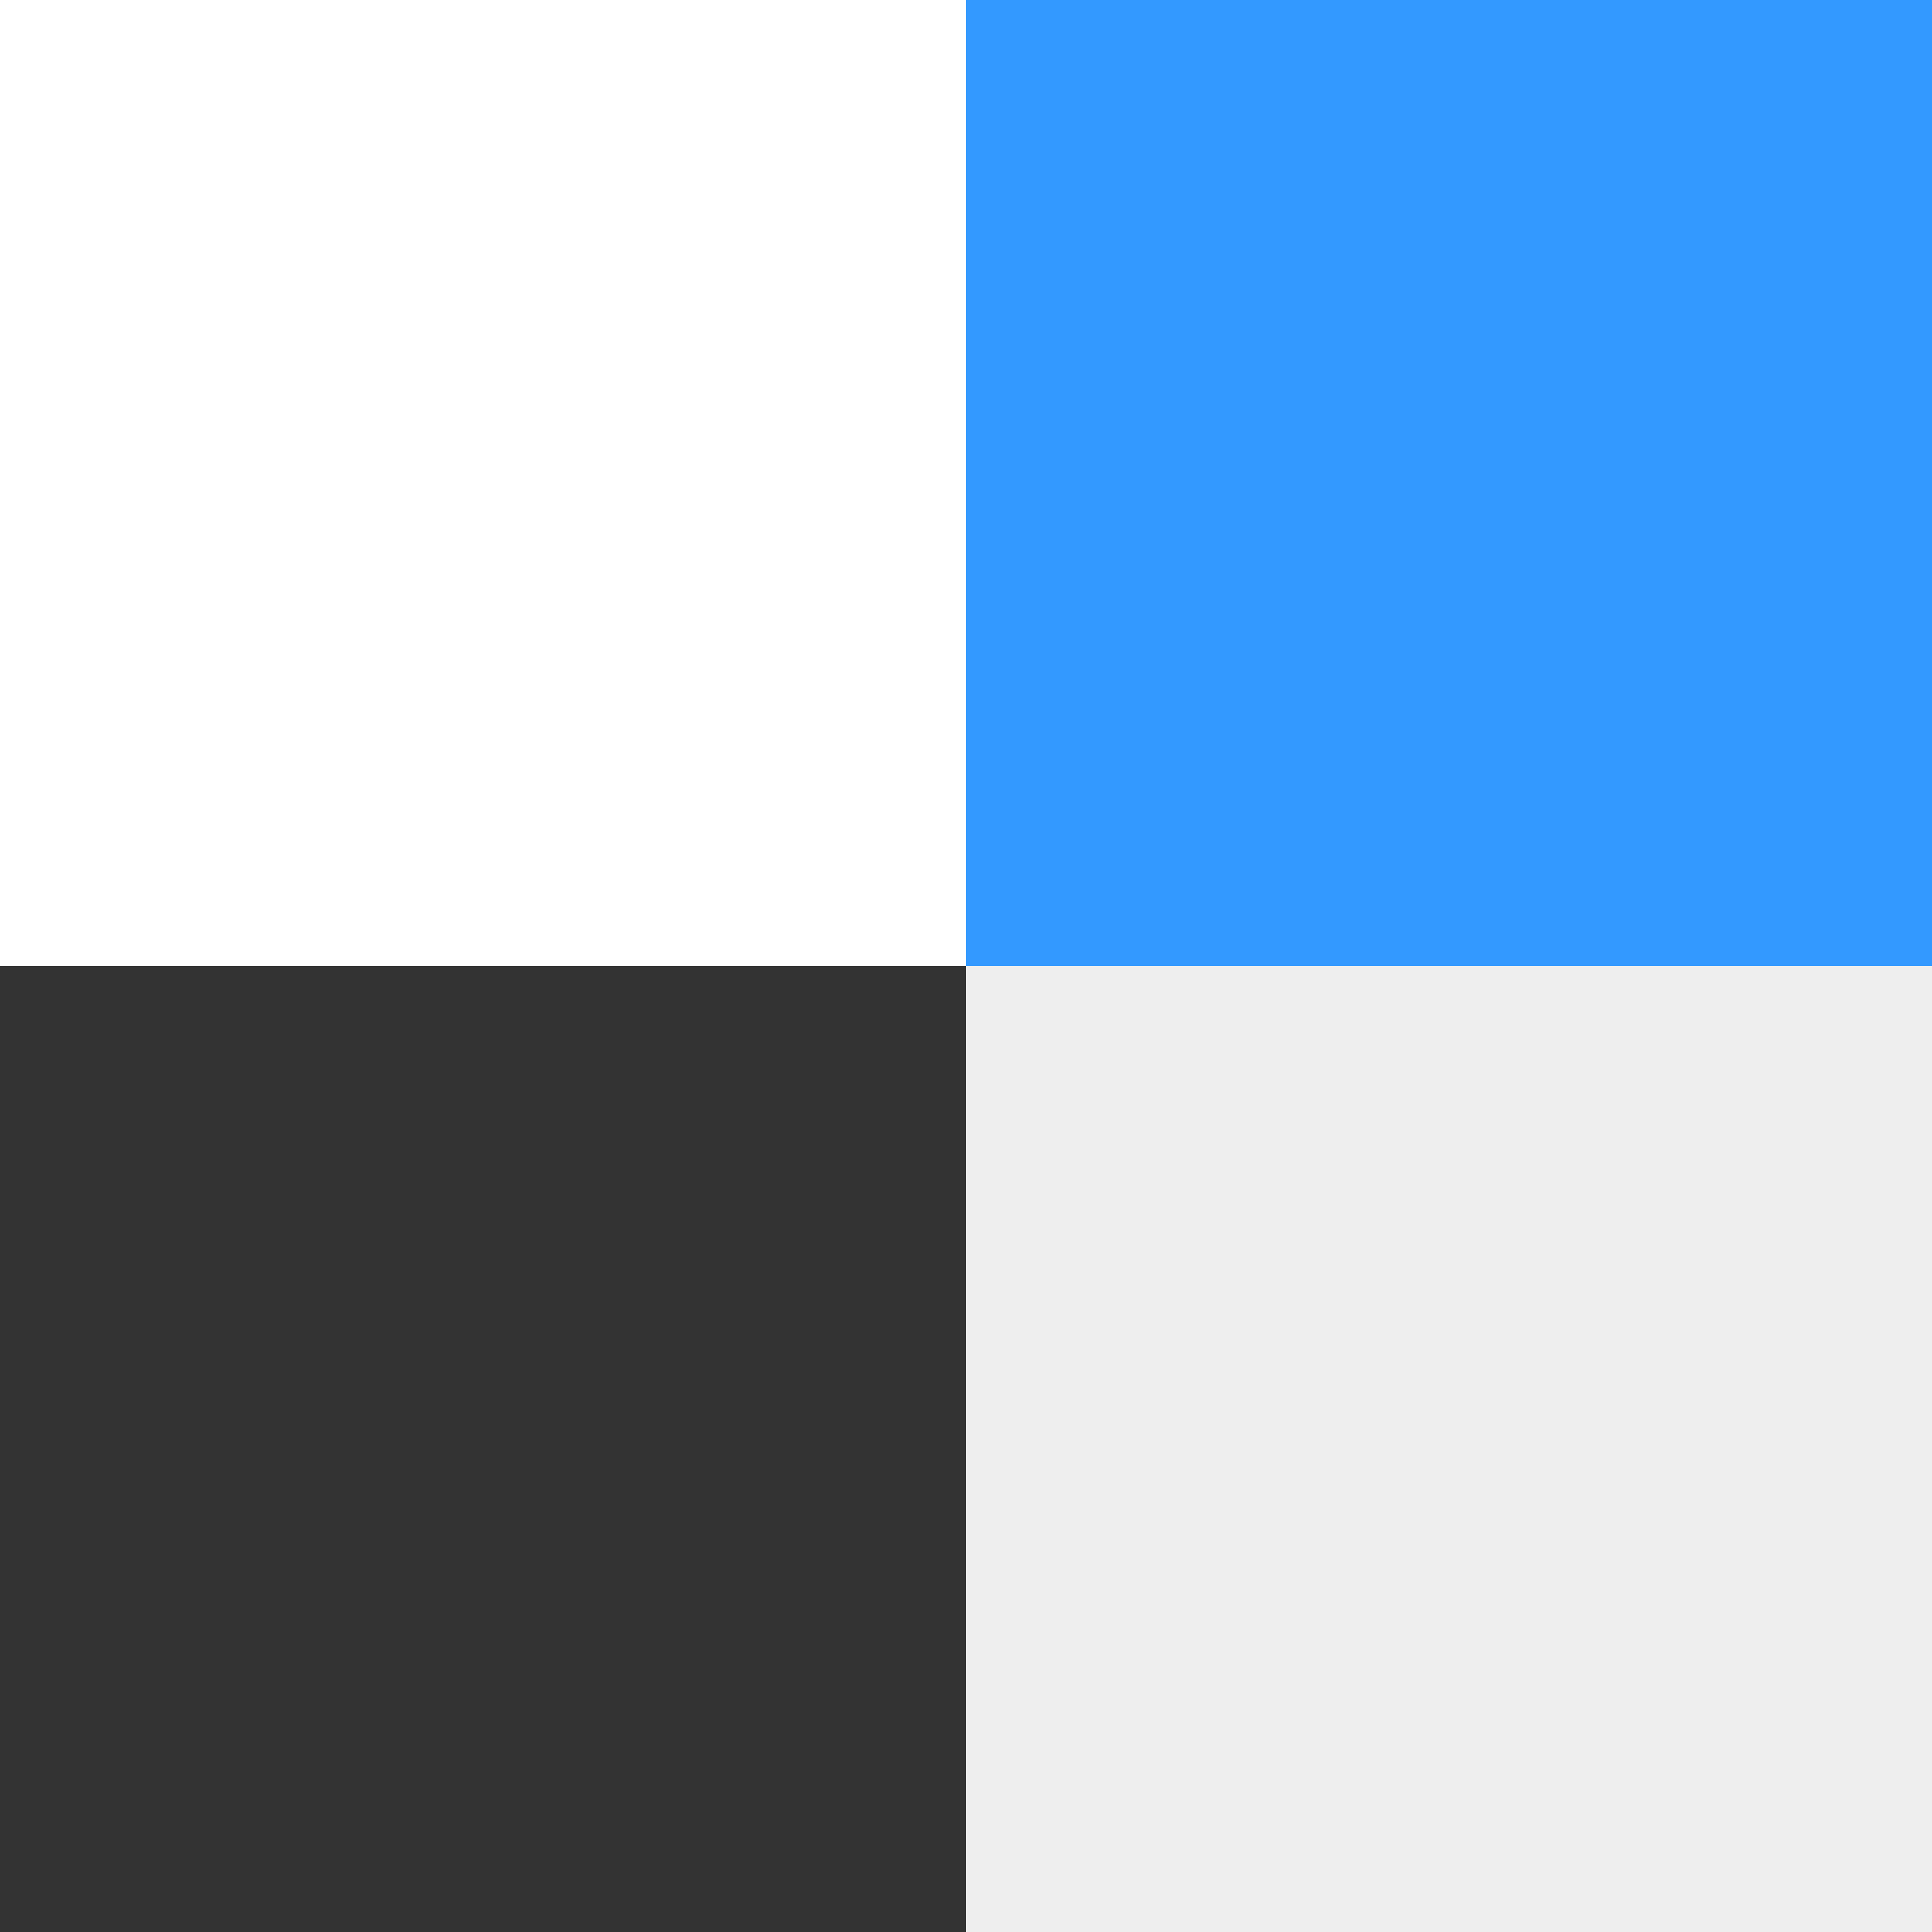
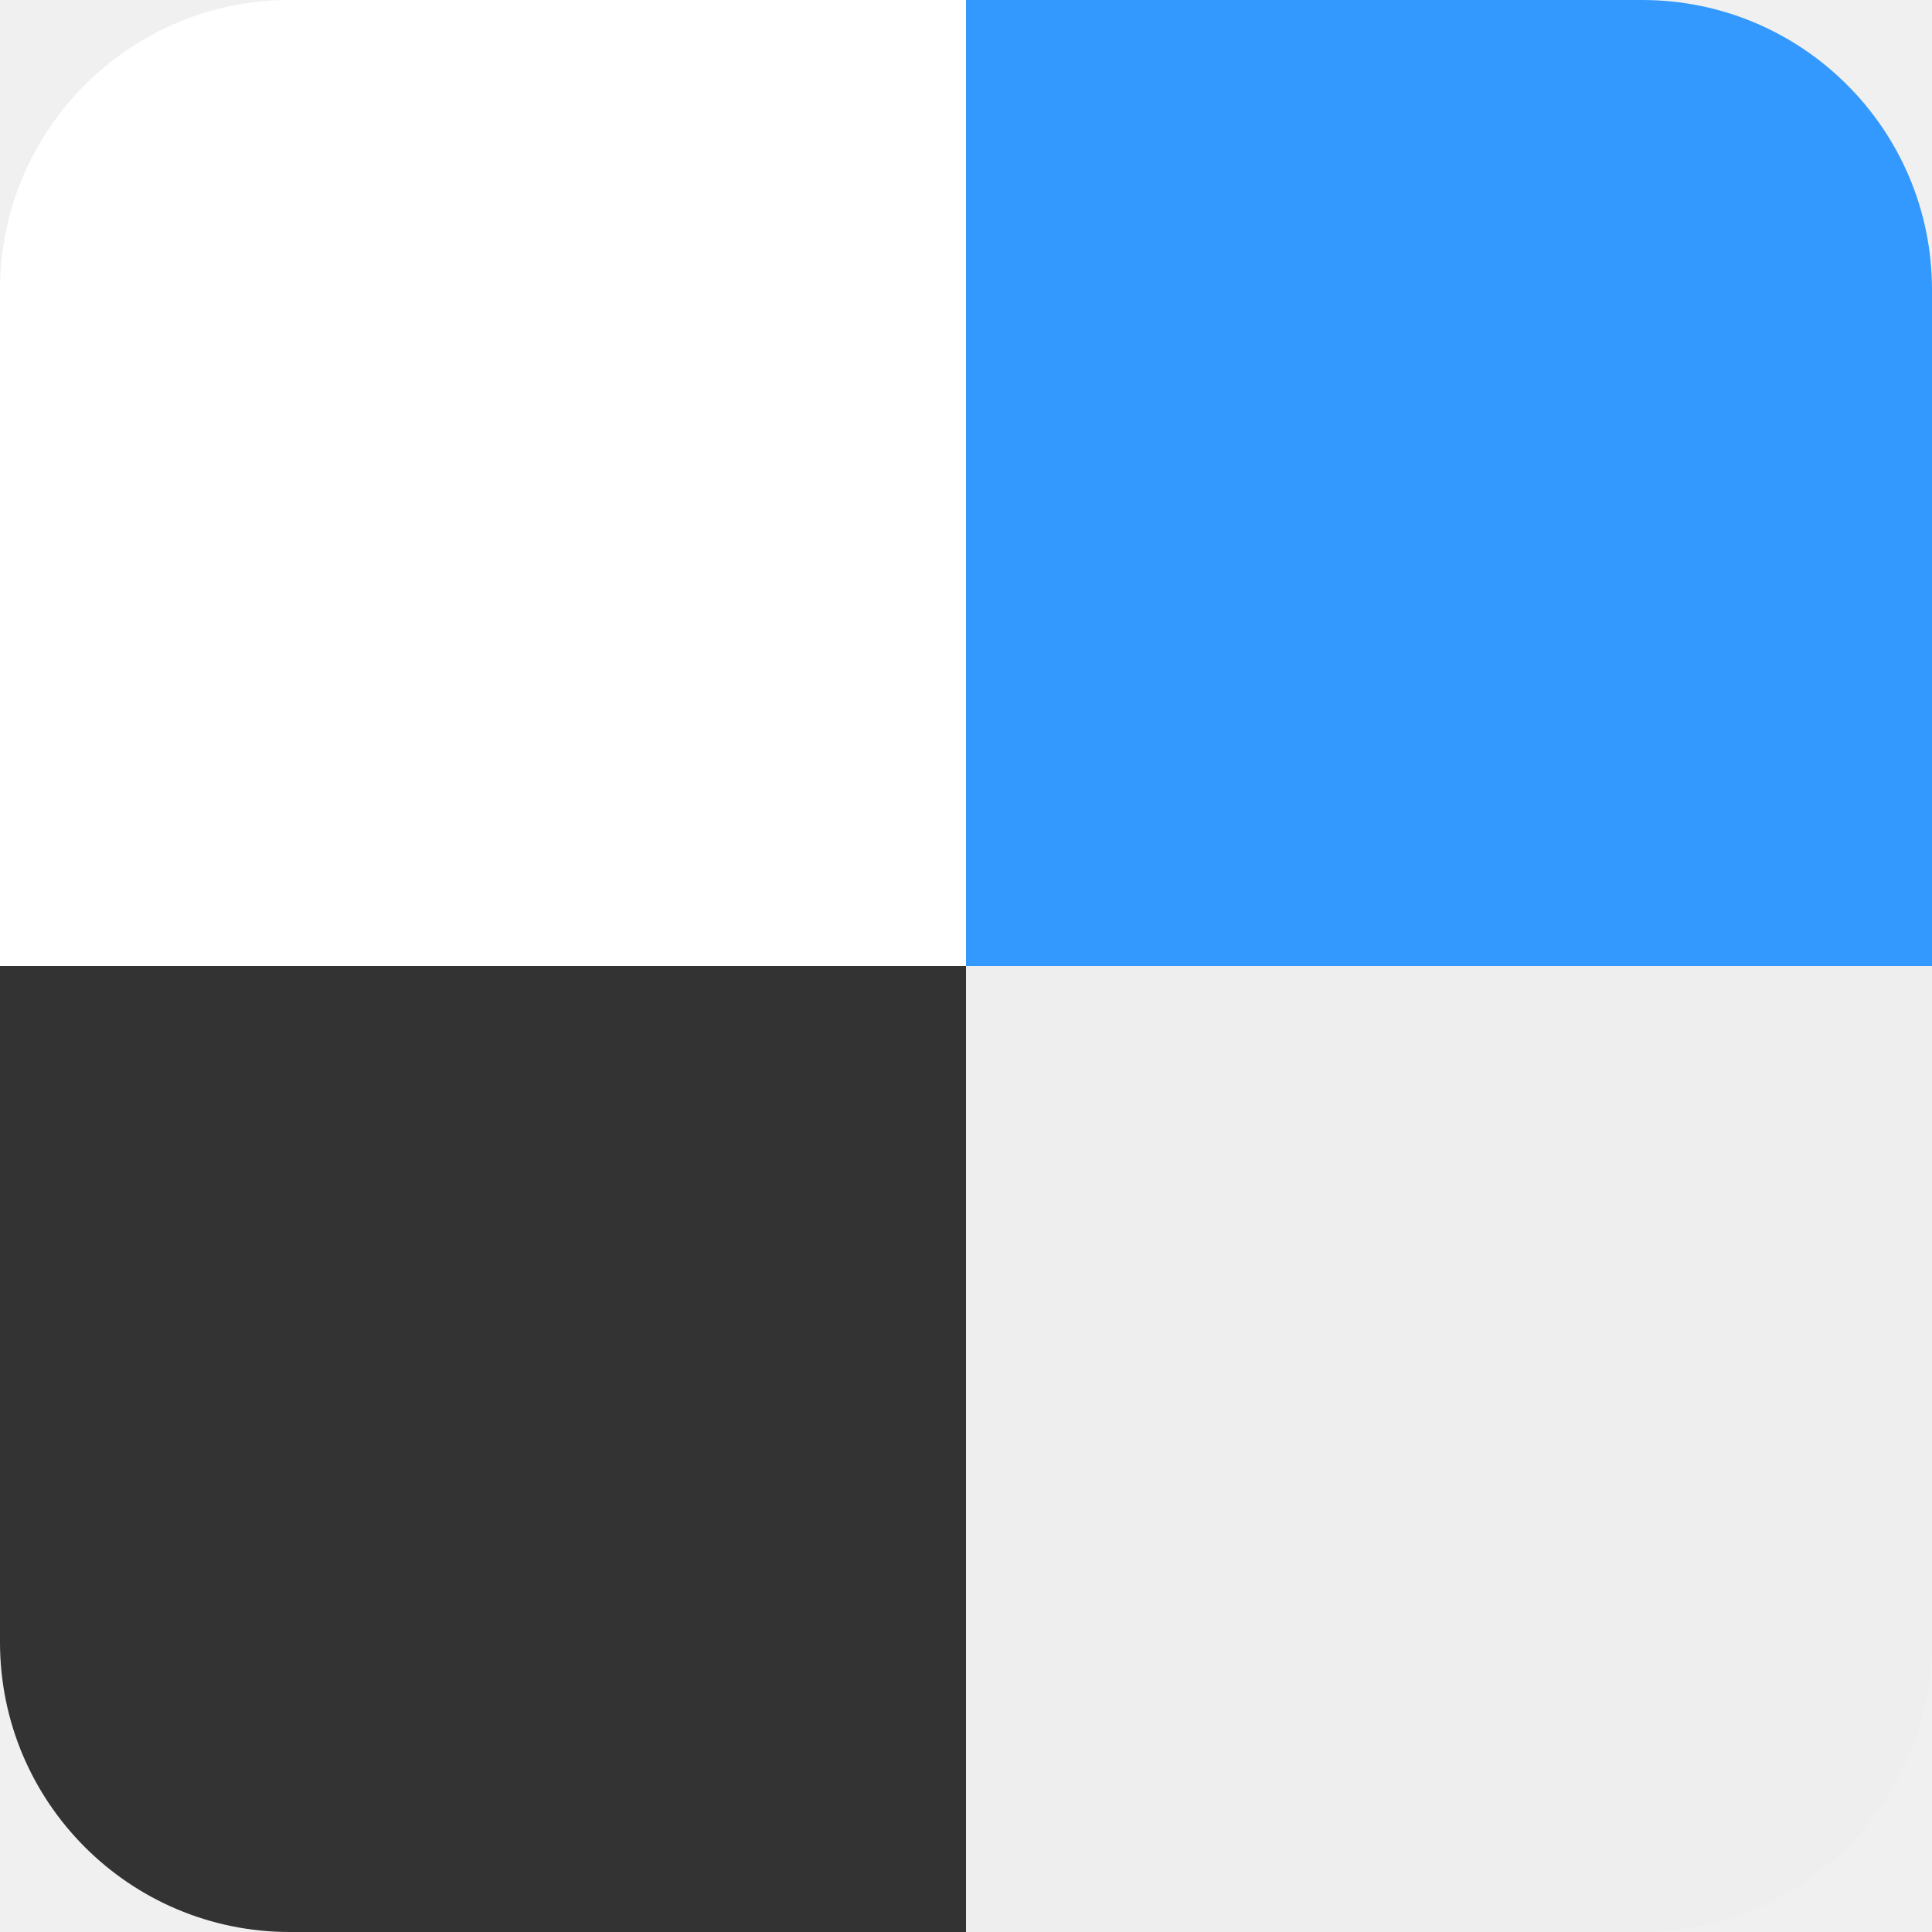
<svg xmlns="http://www.w3.org/2000/svg" aria-label="Delicious" role="img" viewBox="0 0 512 512">
-   <path fill="#FFF" d="M0 0h256v256H0z" />
-   <path fill="#333" d="M0 256h256v256H0z" />
-   <path fill="#EEE" d="M256 256h256v256H256z" />
-   <path fill="#39F" d="M256 0h256v256H256z" />
+   <clipPath id="a">
+     <rect height="512" width="512" rx="15%" />
+   </clipPath>
+   <g clip-path="url(#a)">
+     <path fill="#FFF" d="M0 0h256v256H0z" />
+     <path fill="#333" d="M0 256h256v256H0z" />
+     <path fill="#EEE" d="M256 256h256v256H256z" />
+     <path fill="#39F" d="M256 0h256v256H256z" />
+   </g>
</svg>
